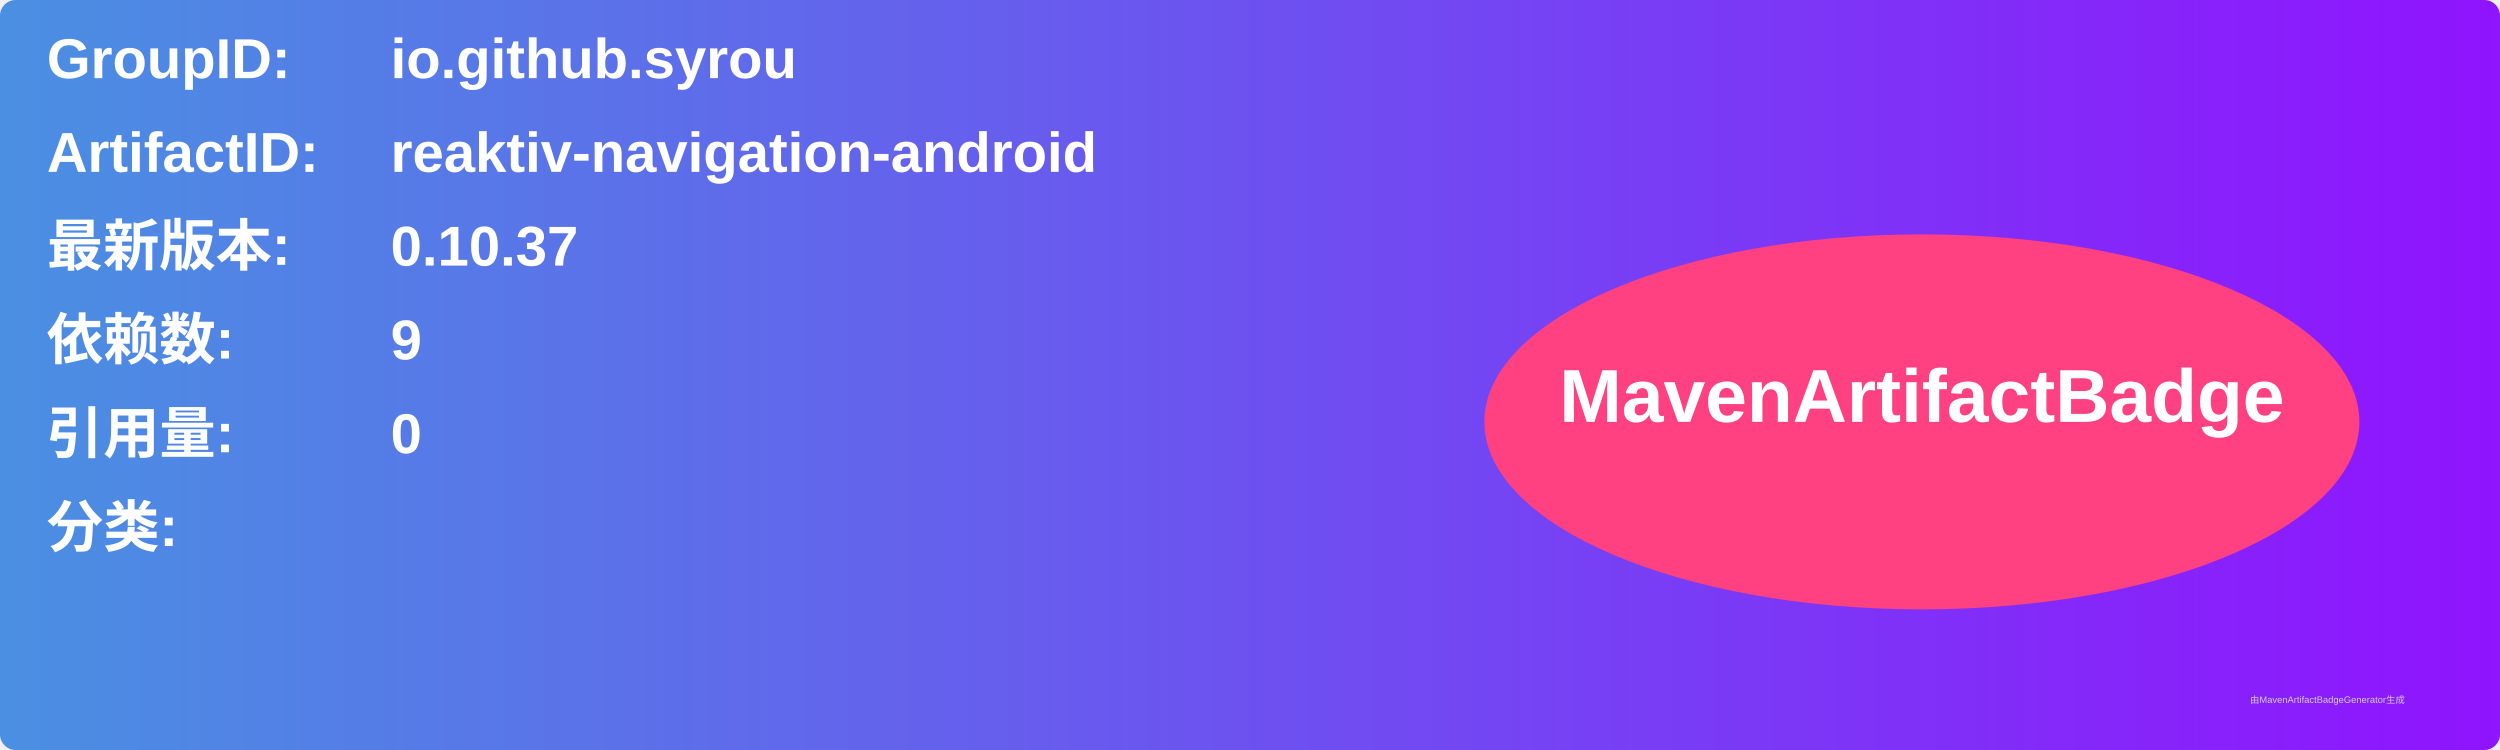
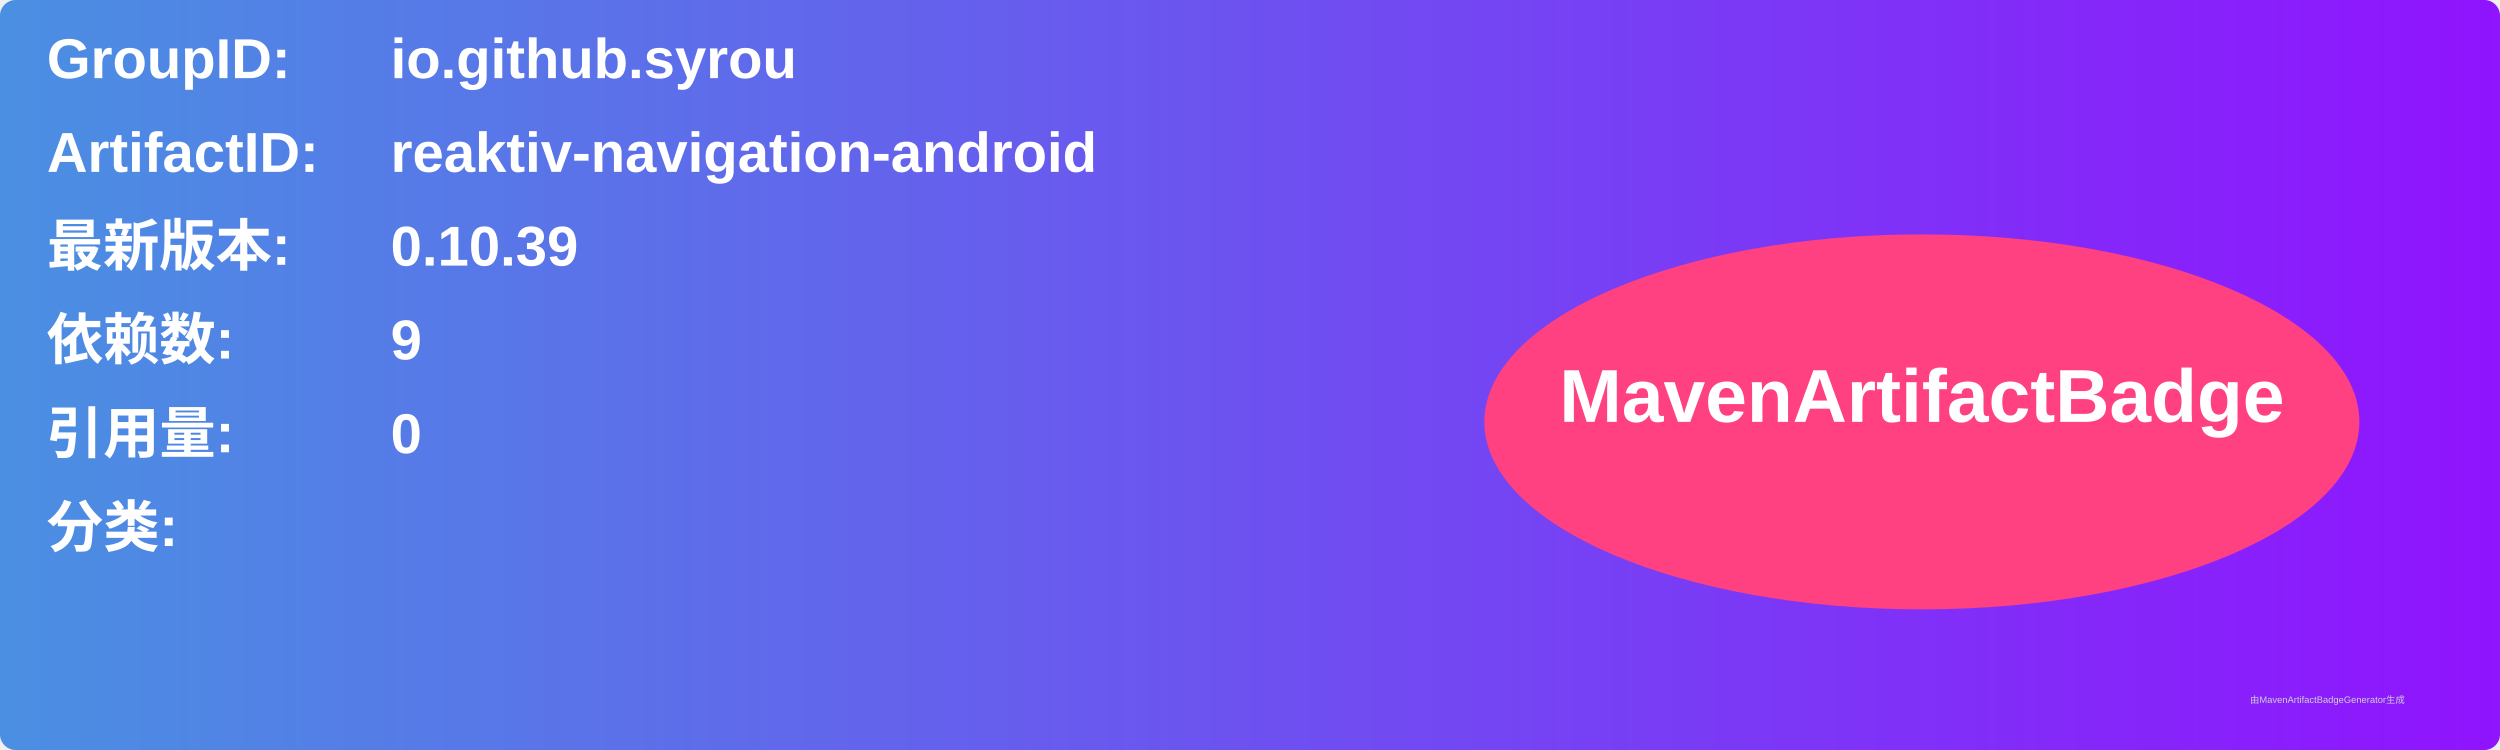
<svg xmlns="http://www.w3.org/2000/svg" width="800" height="240" viewBox="0 0 800 240">
  <linearGradient id="grad" x1="0%" y1="0%" x2="100%" y2="0%">
    <stop offset="0%" stop-color="#4a90e2" />
    <stop offset="100%" stop-color="#9013fe" />
  </linearGradient>
  <rect width="100%" height="100%" rx="5" ry="5" fill="url(#grad)" />
  <g transform="translate(15, 15)">
    <text x="0" y="10" font-family="Arial" font-size="18" fill="white" font-weight="bold" width="260">GroupID:</text>
    <text x="110" y="10" font-family="Arial" font-size="18" fill="white" font-weight="bold" width="460">io.github.syrou</text>
    <text x="0" y="40" font-family="Arial" font-size="18" fill="white" font-weight="bold" width="260">ArtifactID:</text>
    <text x="110" y="40" font-family="Arial" font-size="18" fill="white" font-weight="bold" width="460">reaktiv-navigation-android</text>
    <text x="0" y="70" font-family="Arial" font-size="18" fill="white" font-weight="bold">最新版本:</text>
    <text x="110" y="70" font-family="Arial" font-size="18" fill="white" font-weight="bold">
-       <tspan font-weight="bold">0.10.37</tspan>
+       <tspan font-weight="bold">0.10.39</tspan>
    </text>
    <text x="0" y="100" font-family="Arial" font-size="18" fill="white" font-weight="bold">依赖数: </text>
    <text x="110" y="100" font-family="Arial" font-size="18" fill="white">
      <tspan font-weight="bold">9</tspan>
    </text>
    <text x="0" y="130" font-family="Arial" font-size="18" fill="white" font-weight="bold">引用量: </text>
    <text x="110" y="130" font-family="Arial" font-size="18" fill="white">
      <tspan font-weight="bold">0</tspan>
    </text>
    <text x="0" y="160" font-family="Arial" font-size="18" fill="white" font-weight="bold">分类:</text>
    <text x="10" y="190" font-family="Arial" font-size="10" fill="white">
      <tspan font-weight="bold" />
    </text>
    <ellipse cx="600" cy="120" rx="140" ry="60" fill="#ff4081" />
    <text x="600" y="120" text-anchor="middle" font-family="Arial" font-size="24" fill="white" font-weight="bold">MavenArtifactBadge</text>
  </g>
  <text x="720" y="225" font-family="Arial" font-size="3" fill="#d0d0d0">由MavenArtifactBadgeGenerator生成</text>
</svg>
